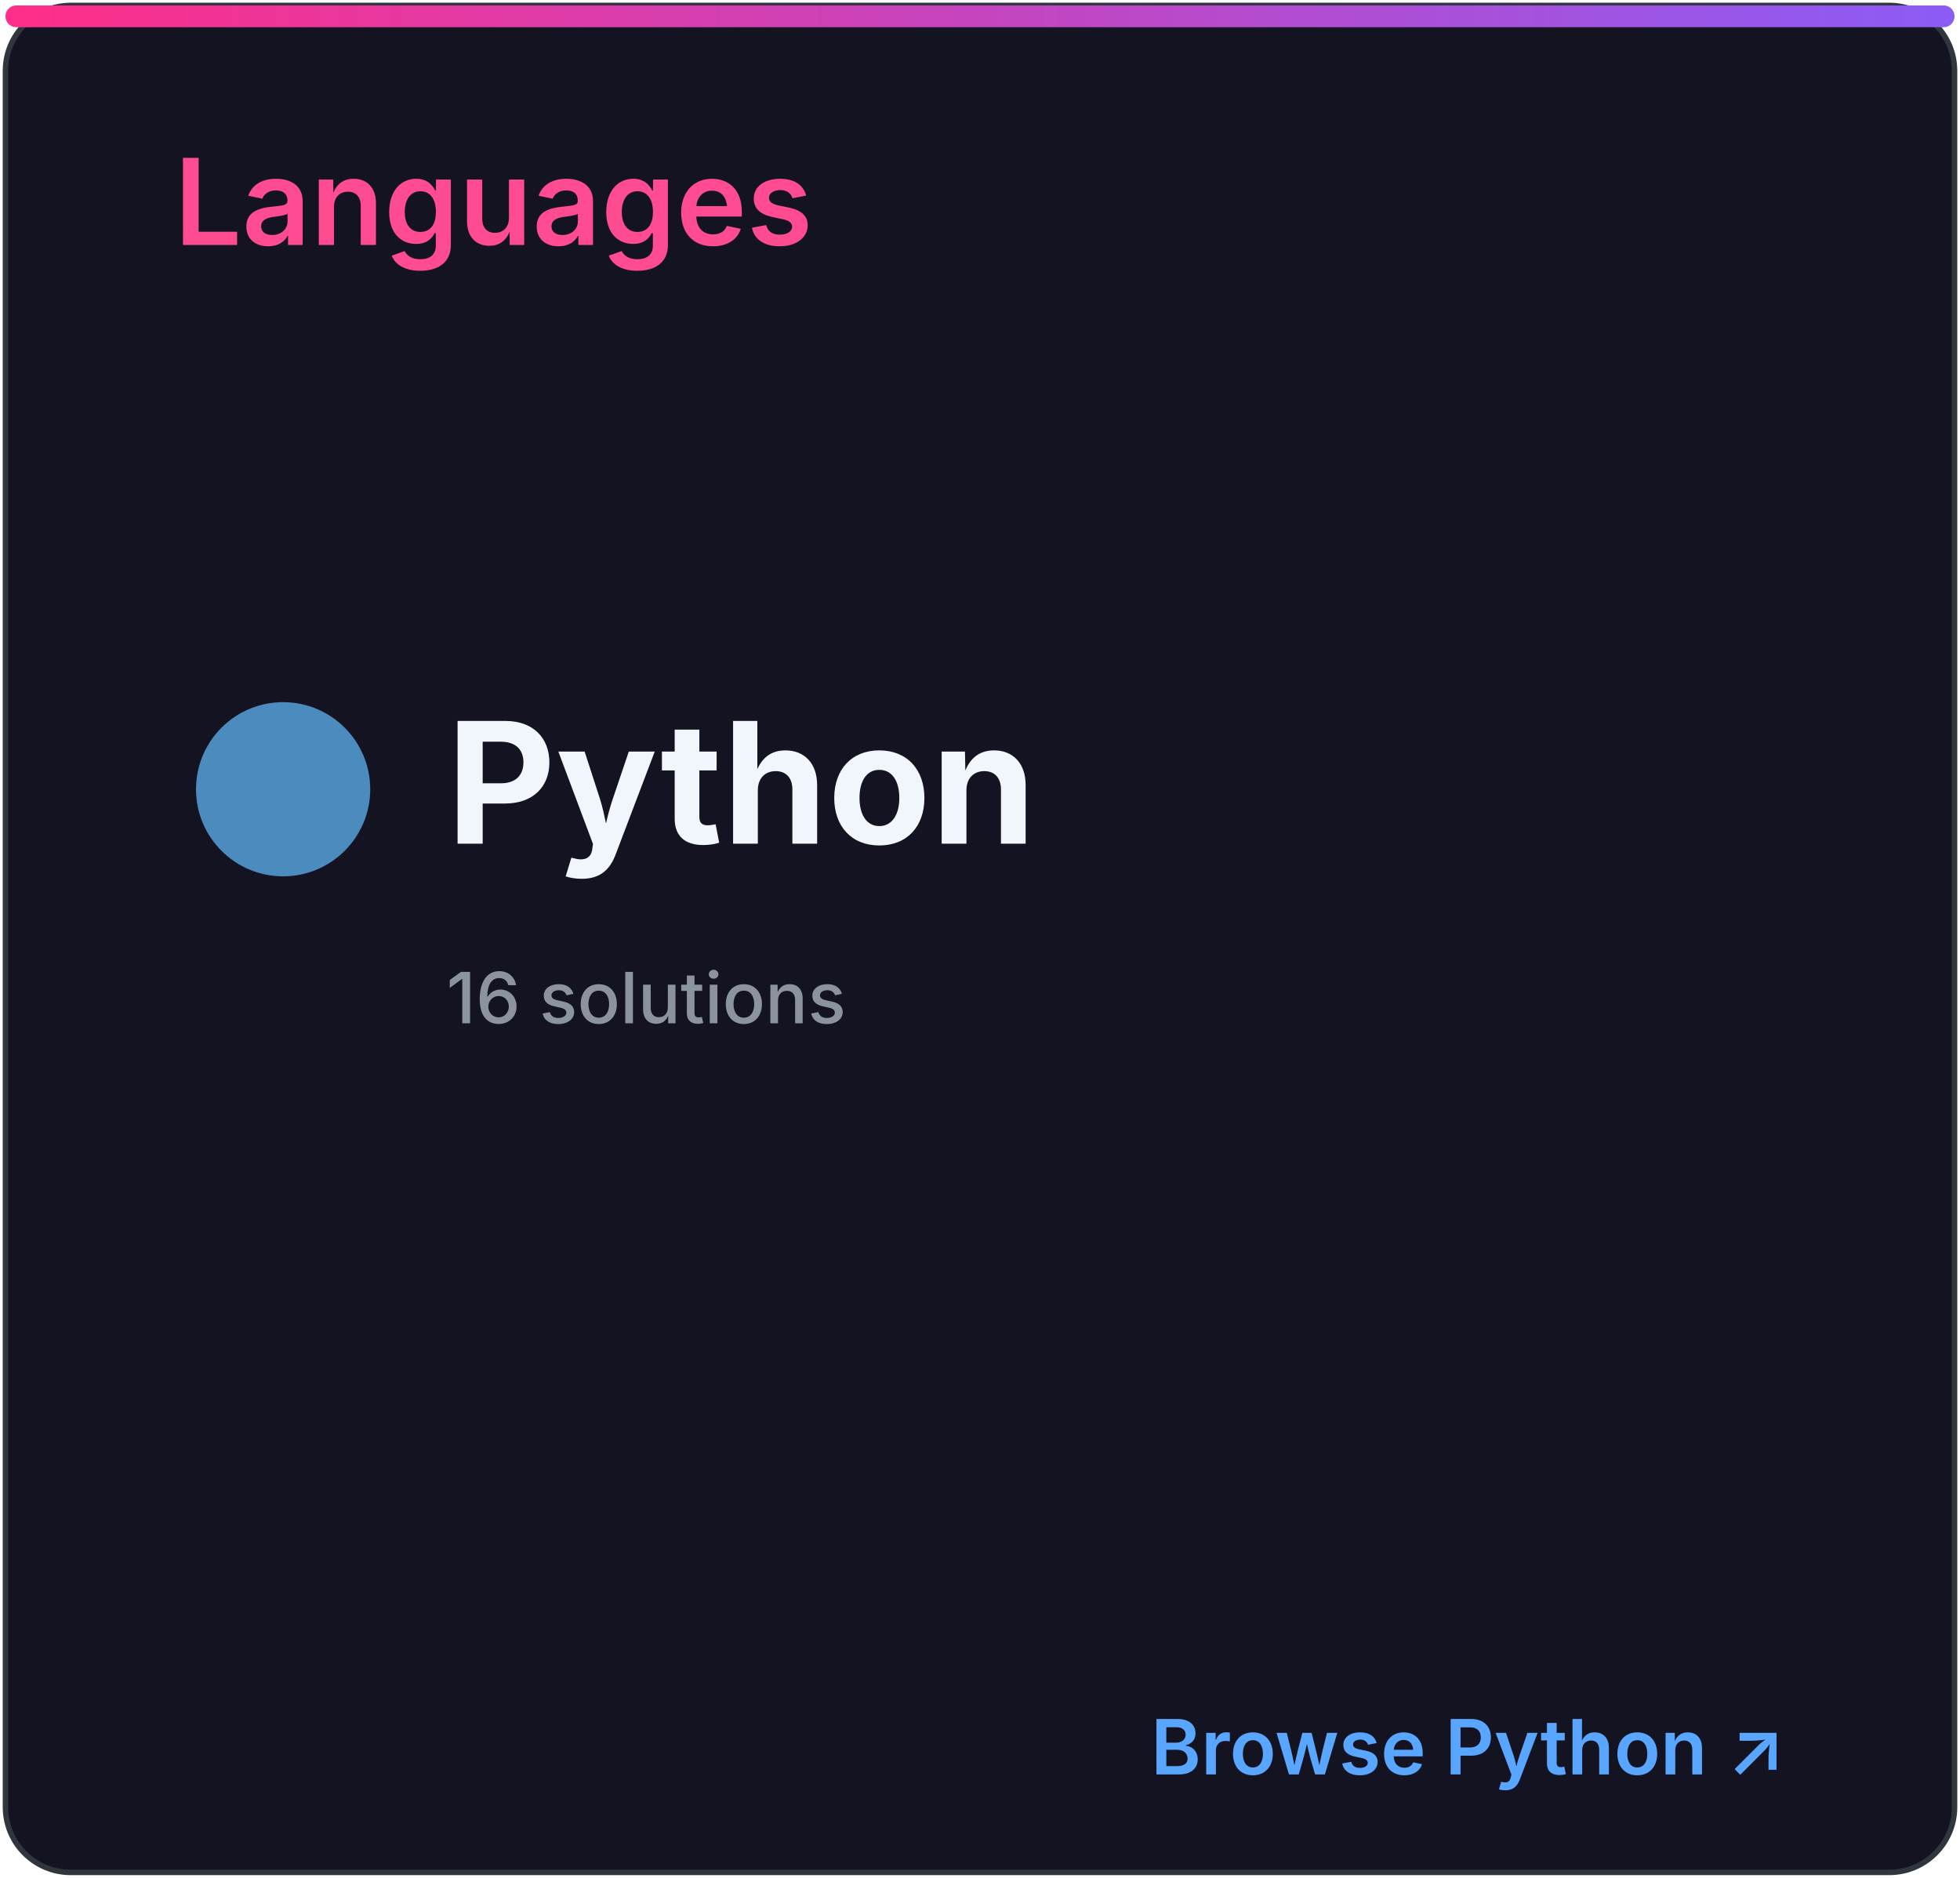
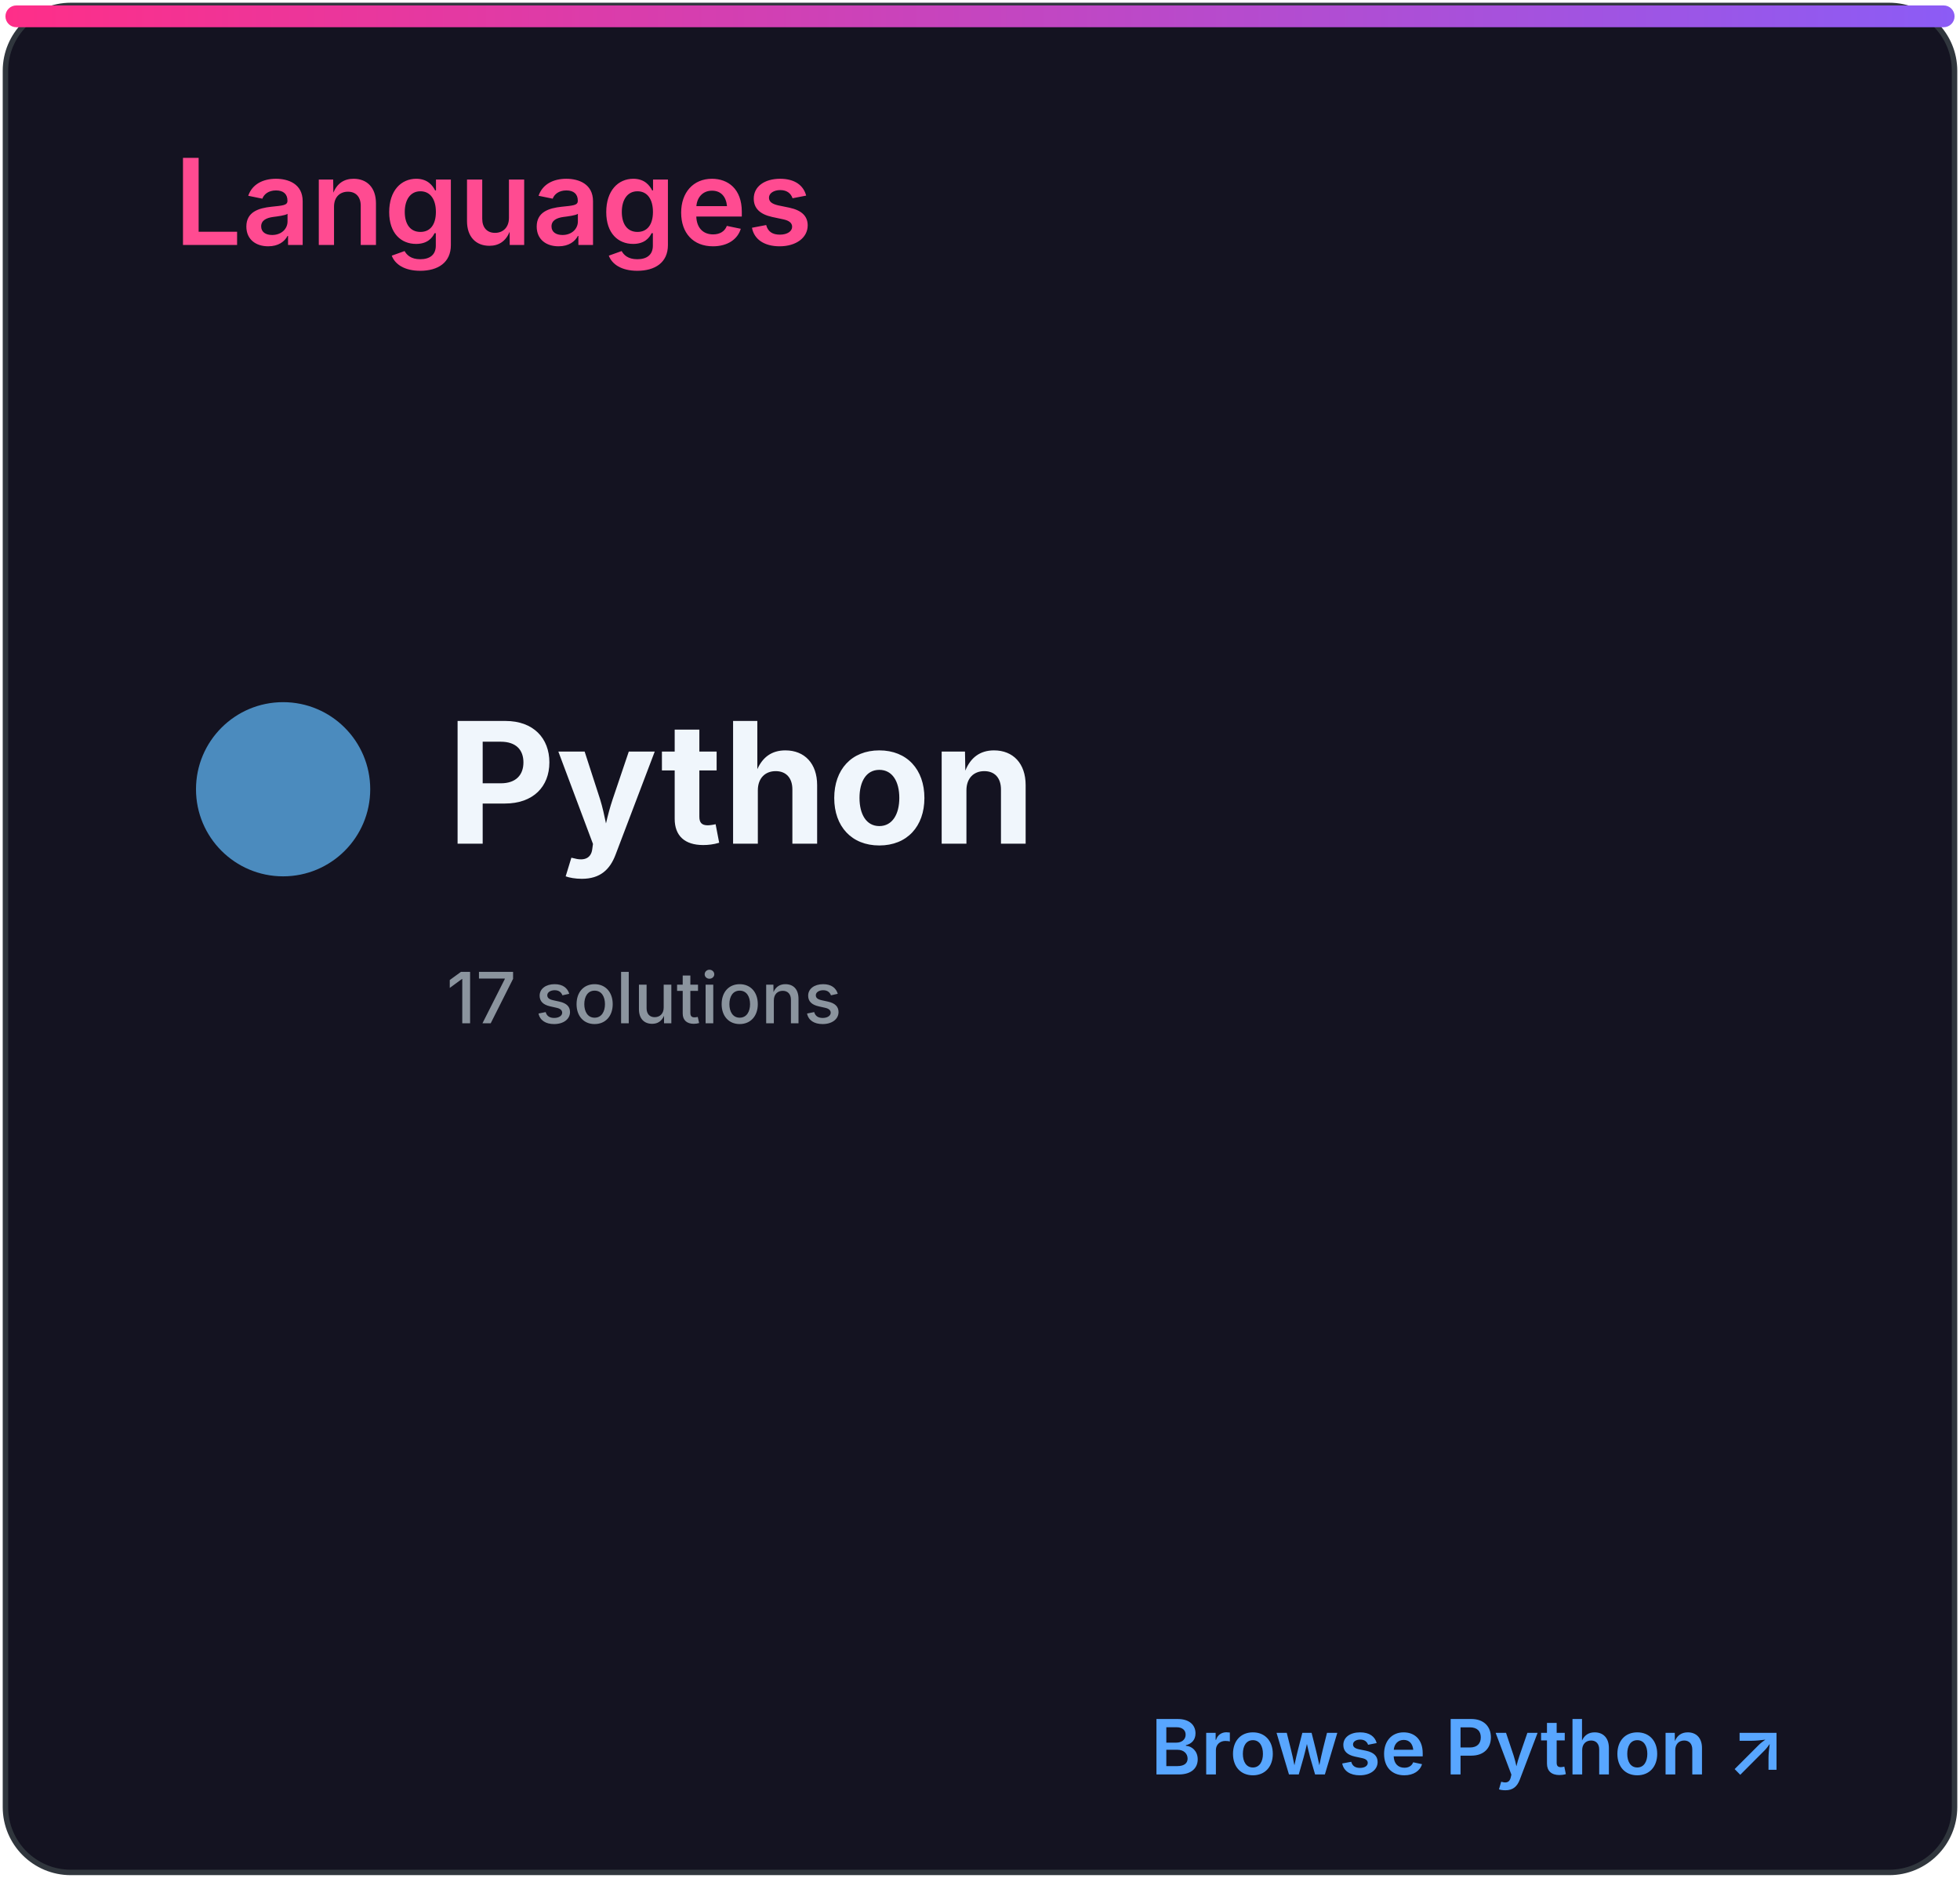
<svg xmlns="http://www.w3.org/2000/svg" width="360" height="345" viewBox="0 0 360 345" role="img" aria-labelledby="title desc">
  <defs>
    <linearGradient id="accent" x1="0" x2="1">
      <stop stop-color="#ff2e88" />
      <stop offset="1" stop-color="#8b5cf6" />
    </linearGradient>
    <clipPath id="bar">
      <rect x="32" y="82" width="296" height="8" rx="4" />
    </clipPath>
    <style>
.heading{font:600 22px -apple-system,BlinkMacSystemFont,'Segoe UI',sans-serif;fill:#ff4b91}
.eyebrow{font:600 10px -apple-system,BlinkMacSystemFont,'Segoe UI',sans-serif;letter-spacing:1.2px;fill:#8b949e}
.total{font:700 52px -apple-system,BlinkMacSystemFont,'Segoe UI',sans-serif;fill:#f0f6fc}
.metric{font:600 15px -apple-system,BlinkMacSystemFont,'Segoe UI',sans-serif;fill:#f0f6fc}
.count{font:700 16px -apple-system,BlinkMacSystemFont,'Segoe UI',sans-serif;fill:#f0f6fc}
.muted{font:500 13px -apple-system,BlinkMacSystemFont,'Segoe UI',sans-serif;fill:#8b949e}
.language{font:700 31px -apple-system,BlinkMacSystemFont,'Segoe UI',sans-serif;fill:#f0f6fc}
.link{font:600 14px -apple-system,BlinkMacSystemFont,'Segoe UI',sans-serif;fill:#58a6ff}
</style>
  </defs>
  <rect x="1" y="1" width="358" height="343" rx="12" fill="#141321" stroke="#30363d" />
  <rect x="1" y="1" width="358" height="4" rx="2" fill="url(#accent)" />
  <text x="32" y="45" class="heading">Languages</text>
  <circle cx="52" cy="145" r="16" fill="#4b8bbe" />
  <text x="82" y="155" class="language">Python</text>
-   <text x="82" y="188" class="muted">16 solutions</text>
+   <text x="82" y="188" class="muted">17 solutions</text>
  <text x="328" y="326" class="link" text-anchor="end">Browse Python ↗</text>
</svg>
